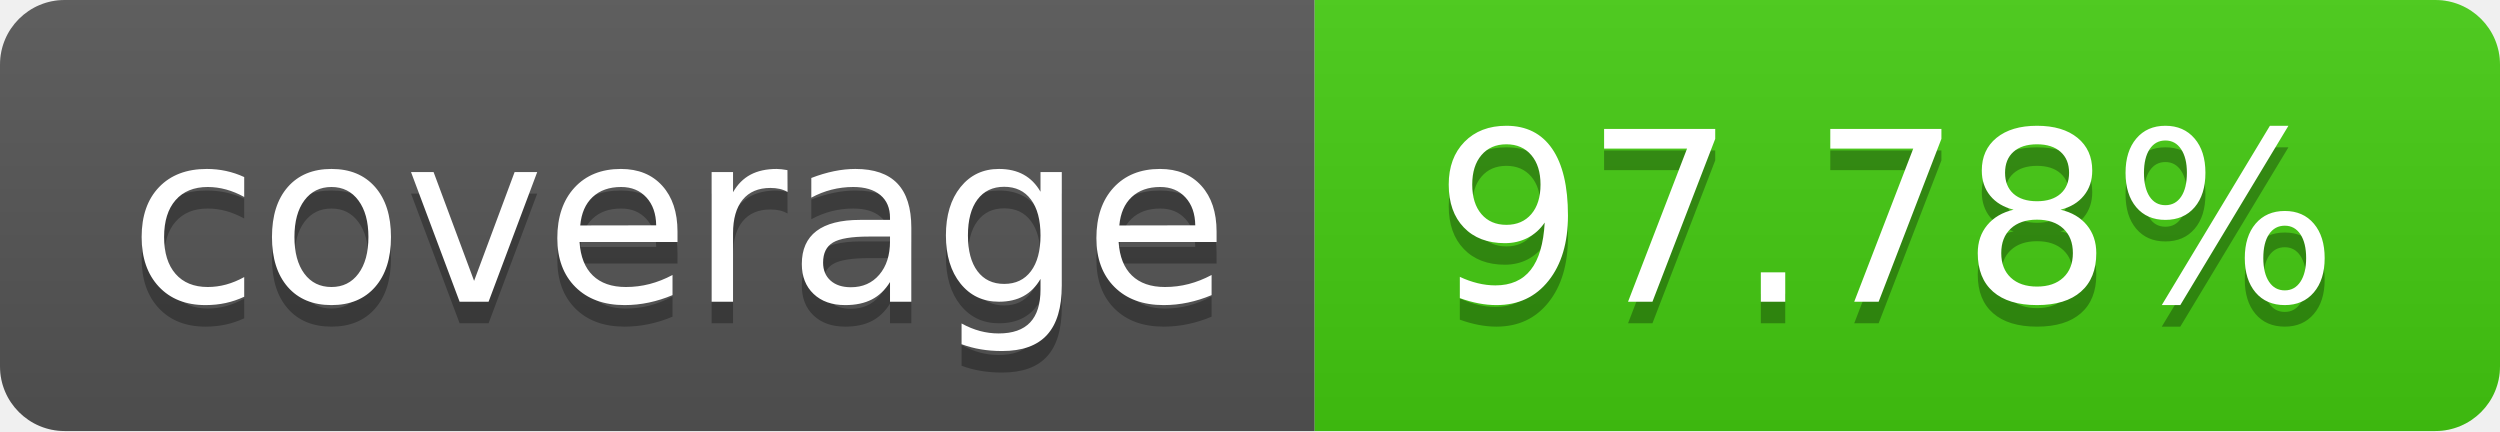
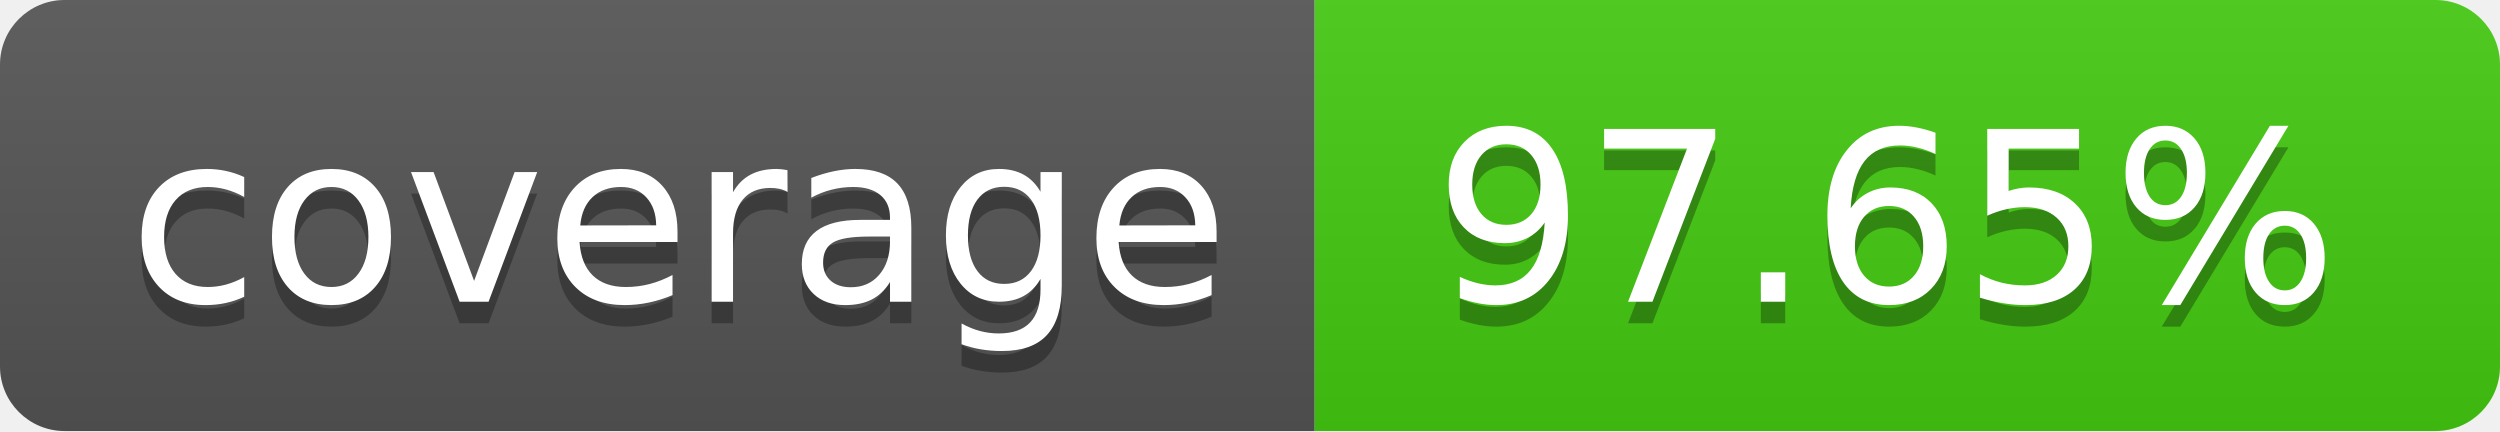
- <svg xmlns="http://www.w3.org/2000/svg" width="116" height="20" role="img" aria-label="coverage: 97.78%">
+ <svg xmlns="http://www.w3.org/2000/svg" width="116" height="20" role="img" aria-label="coverage: 97.65%">
  <linearGradient id="s" x2="0" y2="100%">
    <stop offset="0" stop-color="#bbb" stop-opacity=".1" />
    <stop offset="1" stop-opacity=".1" />
  </linearGradient>
  <clipPath id="r">
    <rect width="116" height="20" rx="3" fill="#fff" />
  </clipPath>
  <g clip-path="url(#r)">
    <rect width="61" height="20" fill="#555" />
    <rect x="61" width="55" height="20" fill="#4c1" />
    <rect width="116" height="20" fill="url(#s)" />
  </g>
  <g fill="#fff" text-anchor="middle" font-family="Verdana,Geneva,DejaVu Sans,sans-serif" text-rendering="geometricPrecision" font-size="110">
    <text aria-hidden="true" x="315.0" y="150" fill="#010101" fill-opacity=".3" transform="scale(.1)" textLength="510">coverage</text>
    <text x="315.0" y="140" transform="scale(.1)" fill="#fff" textLength="510">coverage</text>
-     <text aria-hidden="true" x="875.0" y="150" fill="#010101" fill-opacity=".3" transform="scale(.1)" textLength="450">97.78%</text>
-     <text x="875.0" y="140" transform="scale(.1)" fill="#fff" textLength="450">97.78%</text>
+     <text aria-hidden="true" x="875.0" y="150" fill="#010101" fill-opacity=".3" transform="scale(.1)" textLength="450">97.65%</text>
+     <text x="875.0" y="140" transform="scale(.1)" fill="#fff" textLength="450">97.65%</text>
  </g>
</svg>
